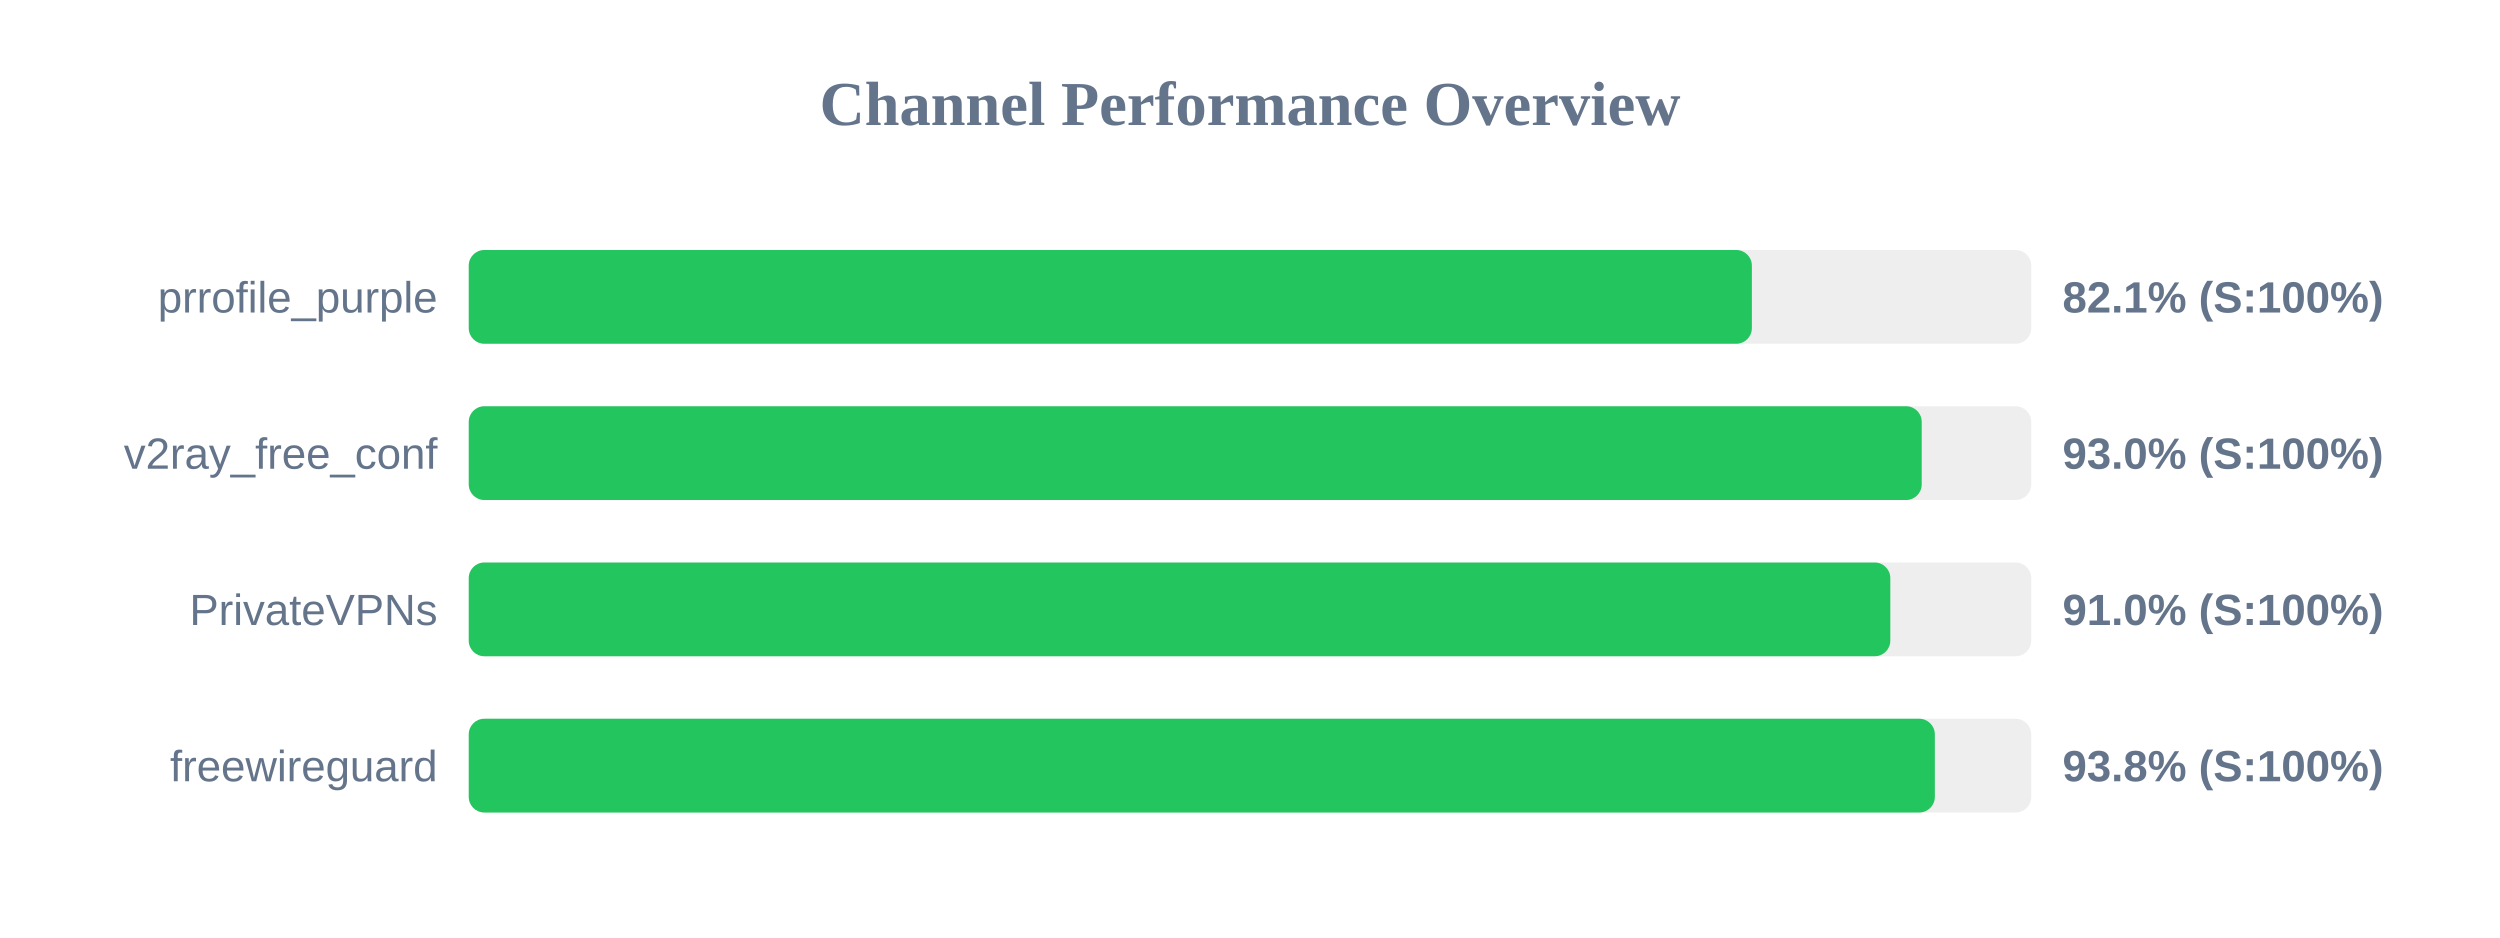
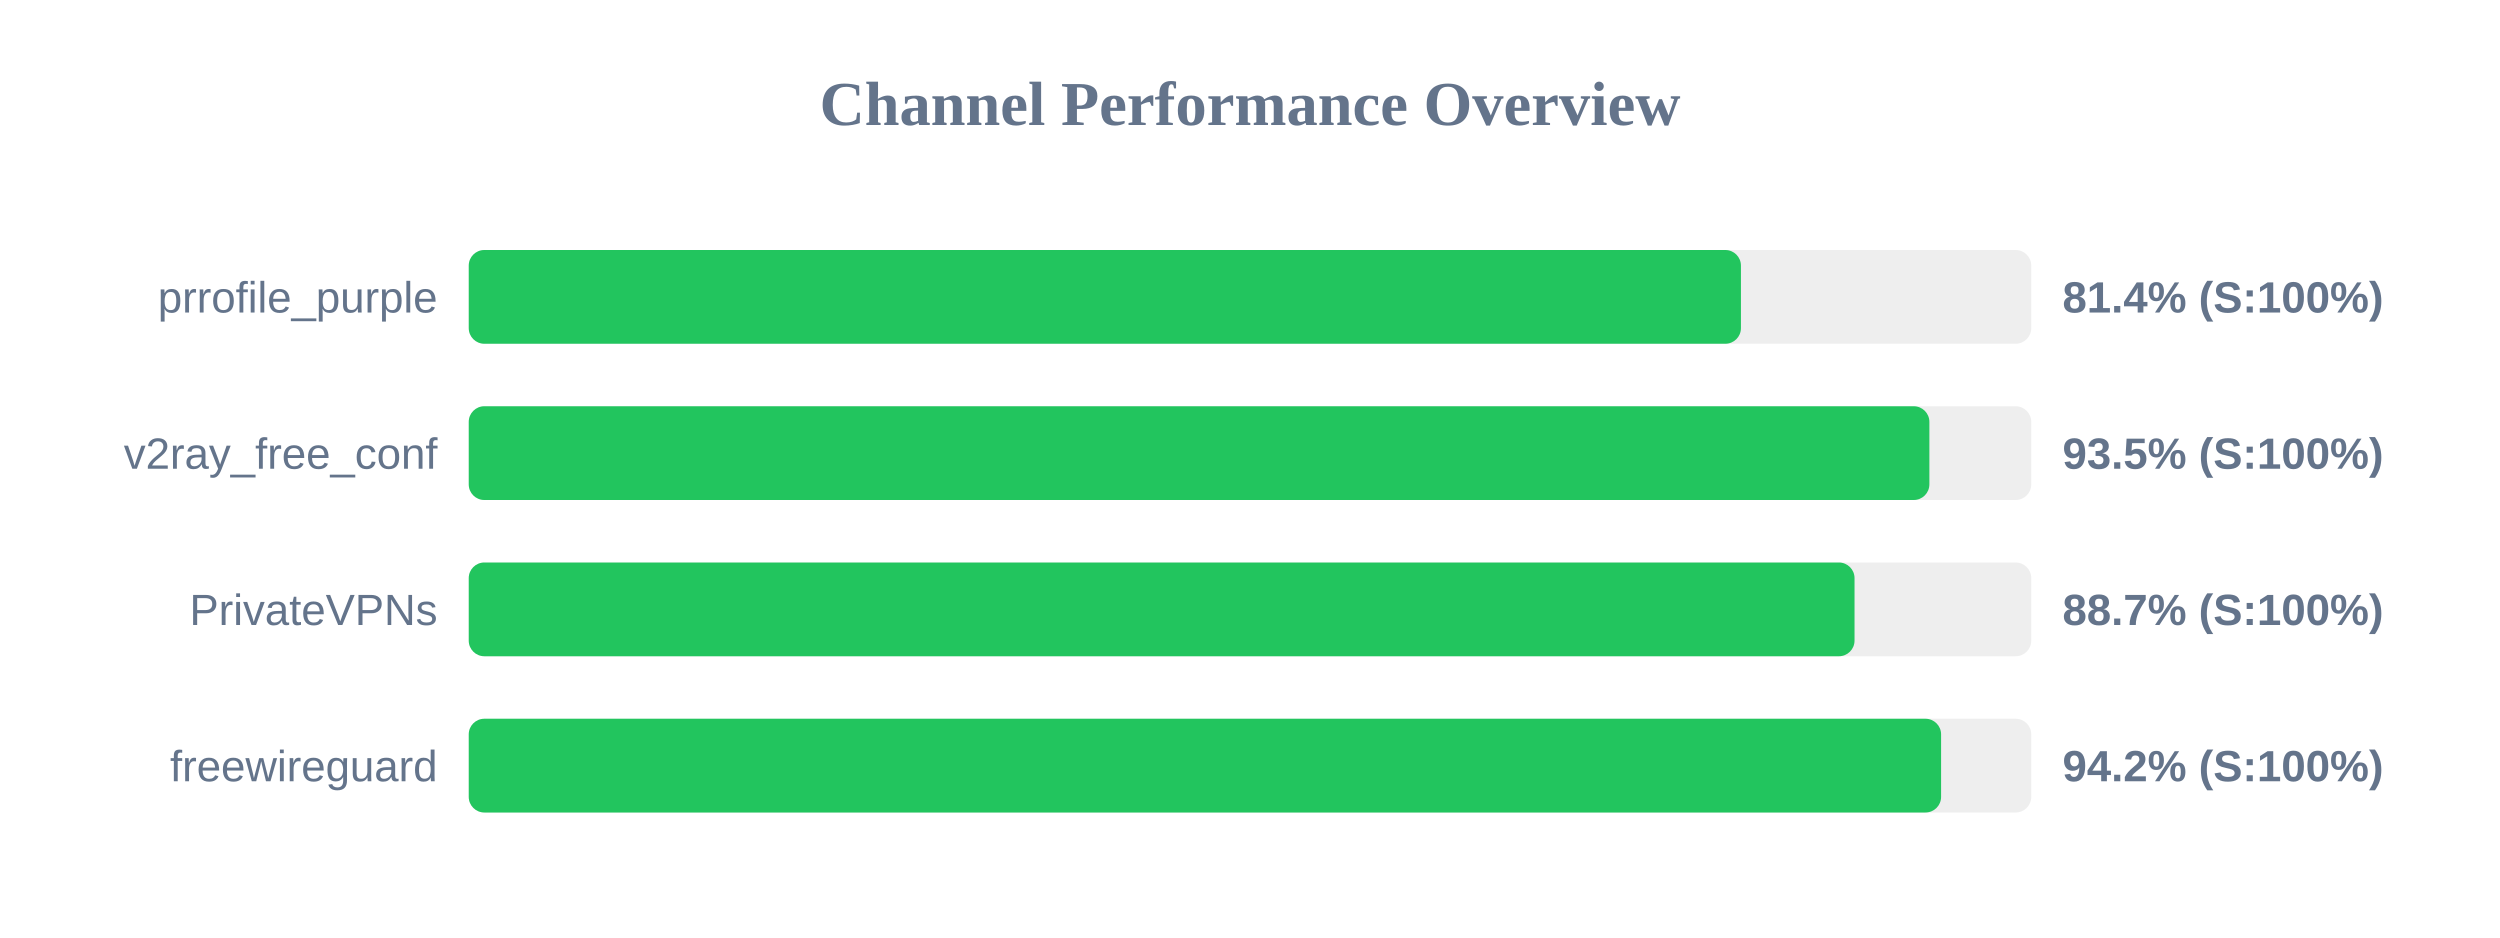
<svg xmlns="http://www.w3.org/2000/svg" width="800" height="300" version="1.1">
  <style>
        .row { font: 14px Arial; fill: #64748b; }
        .score { font: bold 14px Arial; fill: #64748b; }
    </style>
  <text x="400" y="40" text-anchor="middle" font-size="20px" font-weight="bold" fill="#64748b">Channel Performance Overview</text>
  <rect x="150" y="80" width="500" height="30" fill="#eee" rx="5" />
-   <rect x="150" y="80" width="410.6" height="30" fill="#22c55e" rx="5" />
+   <rect x="150" y="80" width="407.1" height="30" fill="#22c55e" rx="5" />
  <text x="140" y="100" text-anchor="end" class="row">prrofile_purple</text>
-   <text x="660" y="100" text-anchor="start" class="score">82.1% (S:100%)</text>
+   <text x="660" y="100" text-anchor="start" class="score">81.4% (S:100%)</text>
  <rect x="150" y="130" width="500" height="30" fill="#eee" rx="5" />
-   <rect x="150" y="130" width="464.95" height="30" fill="#22c55e" rx="5" />
+   <rect x="150" y="130" width="467.4" height="30" fill="#22c55e" rx="5" />
  <text x="140" y="150" text-anchor="end" class="row">v2ray_free_conf</text>
-   <text x="660" y="150" text-anchor="start" class="score">93.0% (S:100%)</text>
+   <text x="660" y="150" text-anchor="start" class="score">93.5% (S:100%)</text>
  <rect x="150" y="180" width="500" height="30" fill="#eee" rx="5" />
-   <rect x="150" y="180" width="454.9" height="30" fill="#22c55e" rx="5" />
+   <rect x="150" y="180" width="443.45" height="30" fill="#22c55e" rx="5" />
  <text x="140" y="200" text-anchor="end" class="row">PrivateVPNs</text>
-   <text x="660" y="200" text-anchor="start" class="score">91.0% (S:100%)</text>
+   <text x="660" y="200" text-anchor="start" class="score">88.7% (S:100%)</text>
  <rect x="150" y="230" width="500" height="30" fill="#eee" rx="5" />
-   <rect x="150" y="230" width="469.15" height="30" fill="#22c55e" rx="5" />
+   <rect x="150" y="230" width="471.15" height="30" fill="#22c55e" rx="5" />
  <text x="140" y="250" text-anchor="end" class="row">freewireguard</text>
-   <text x="660" y="250" text-anchor="start" class="score">93.8% (S:100%)</text>
+   <text x="660" y="250" text-anchor="start" class="score">94.2% (S:100%)</text>
</svg>
